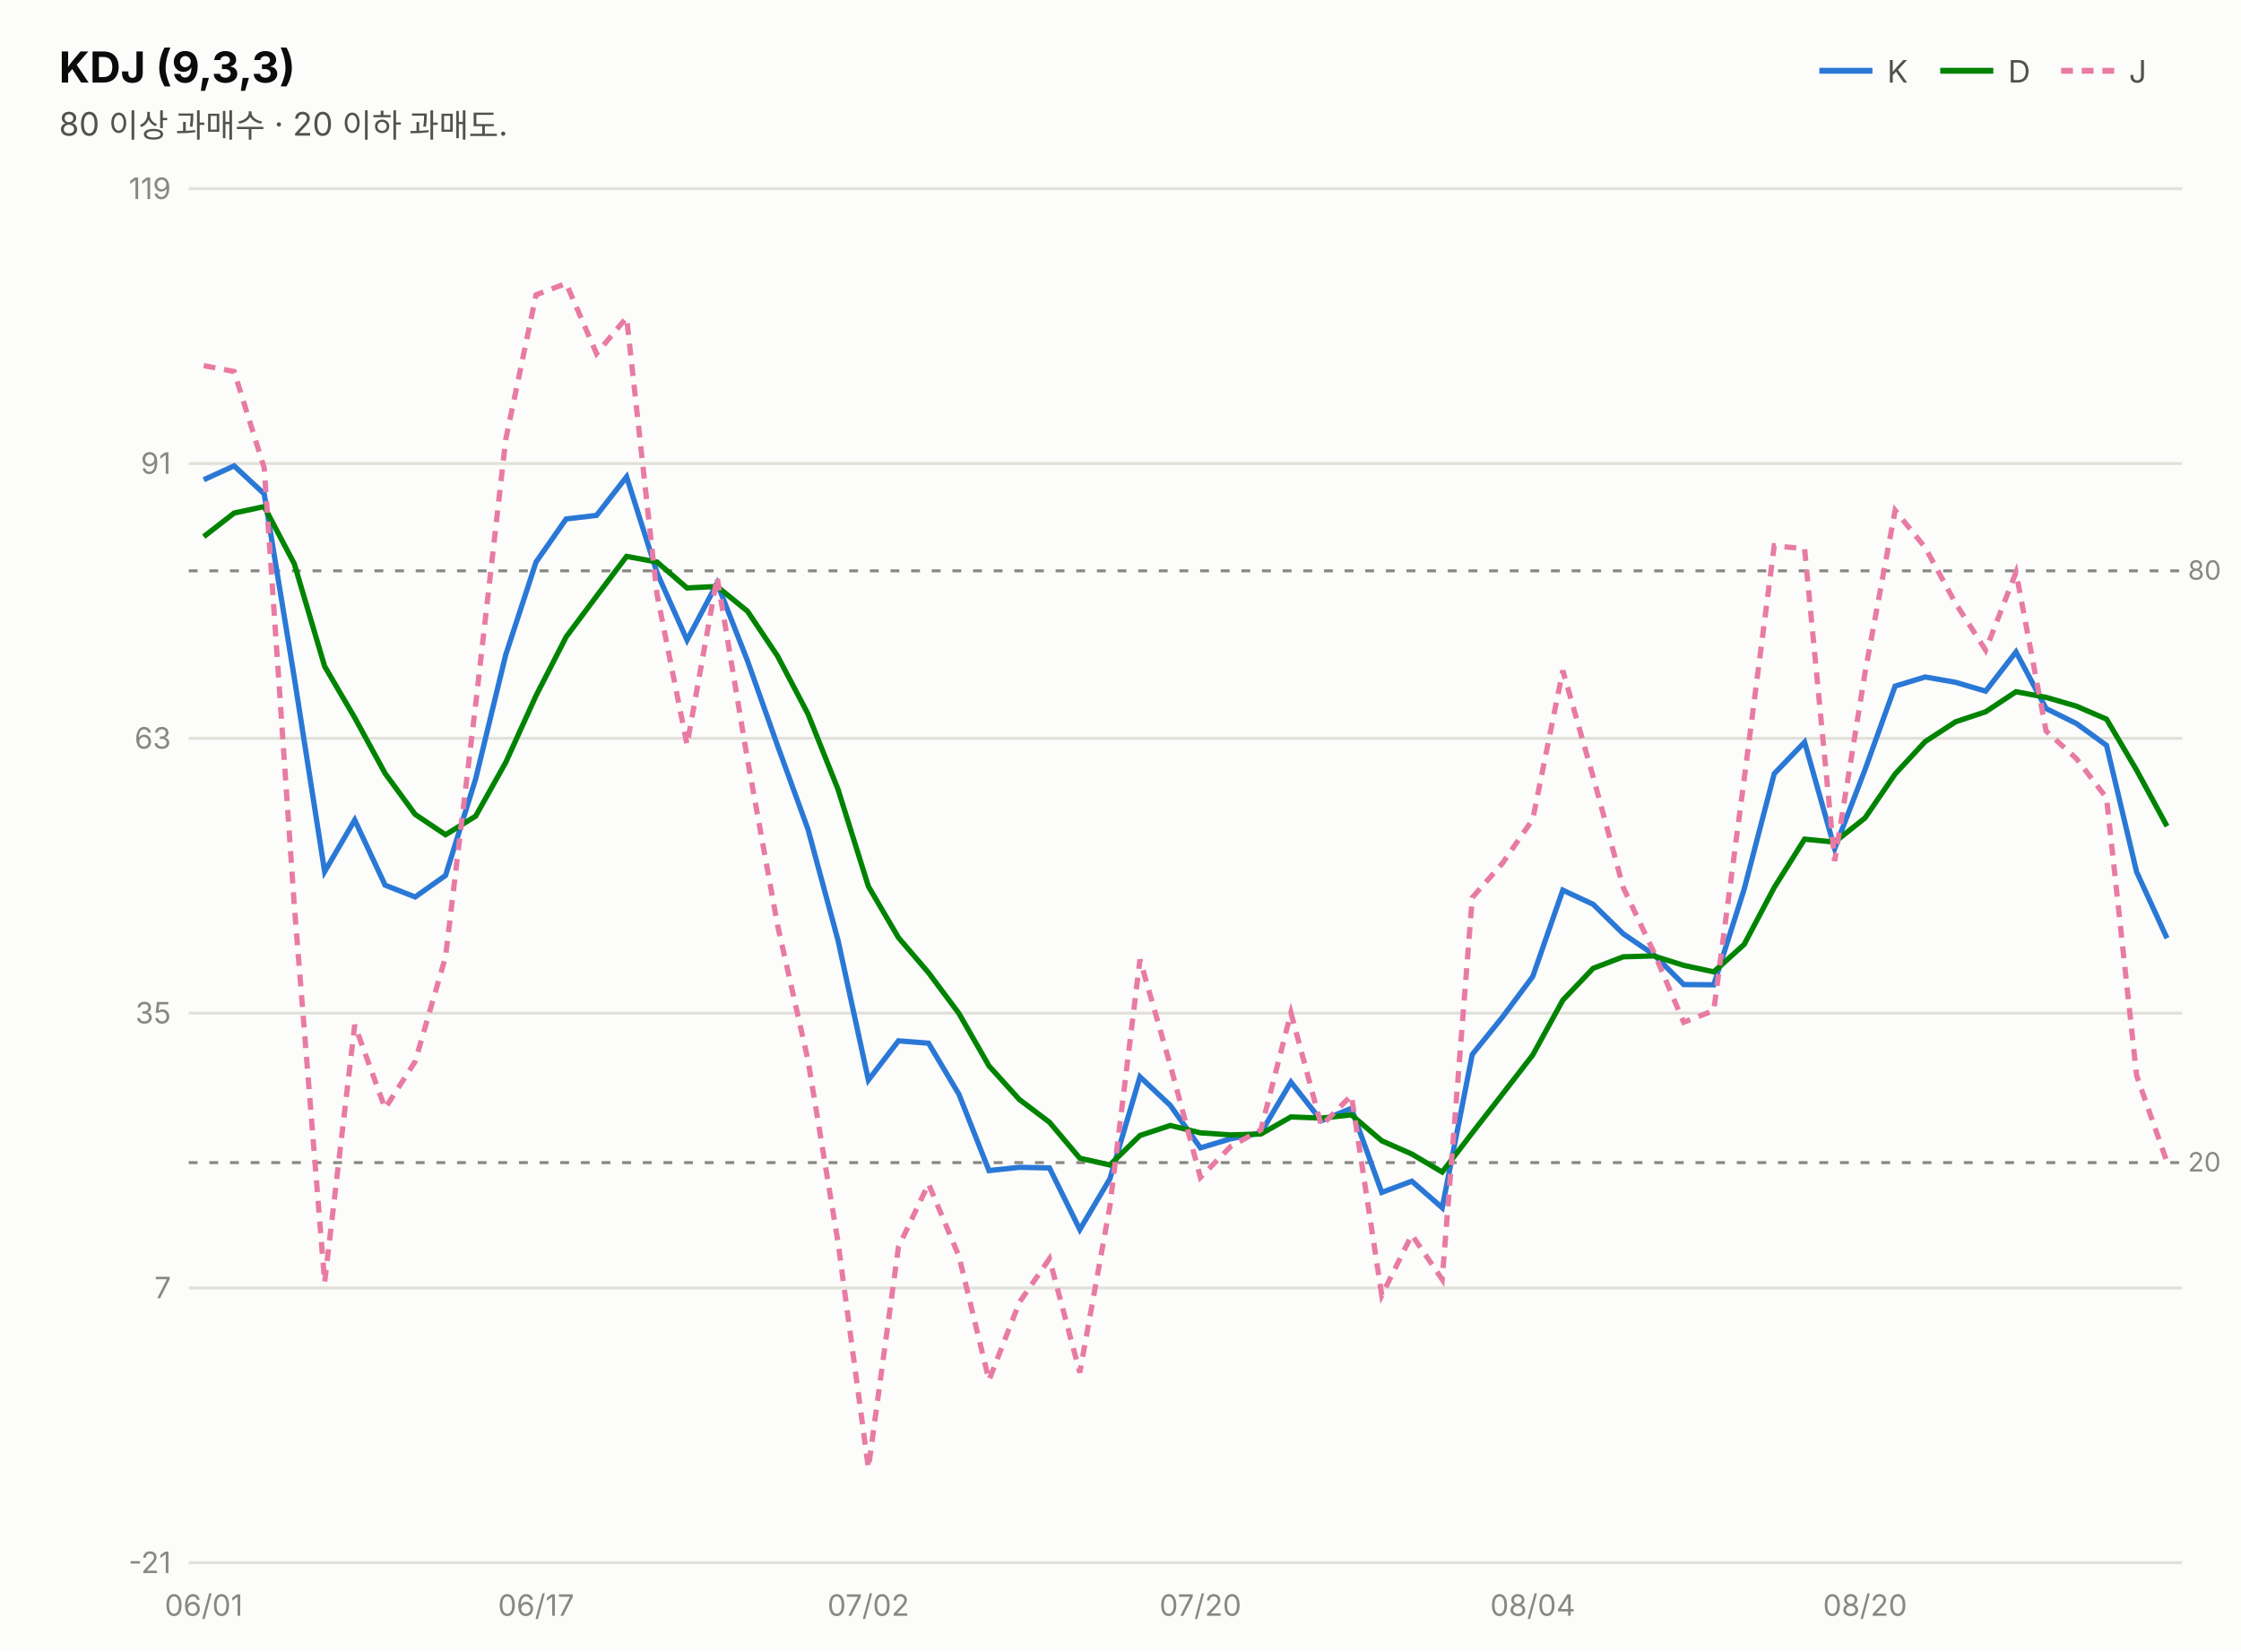
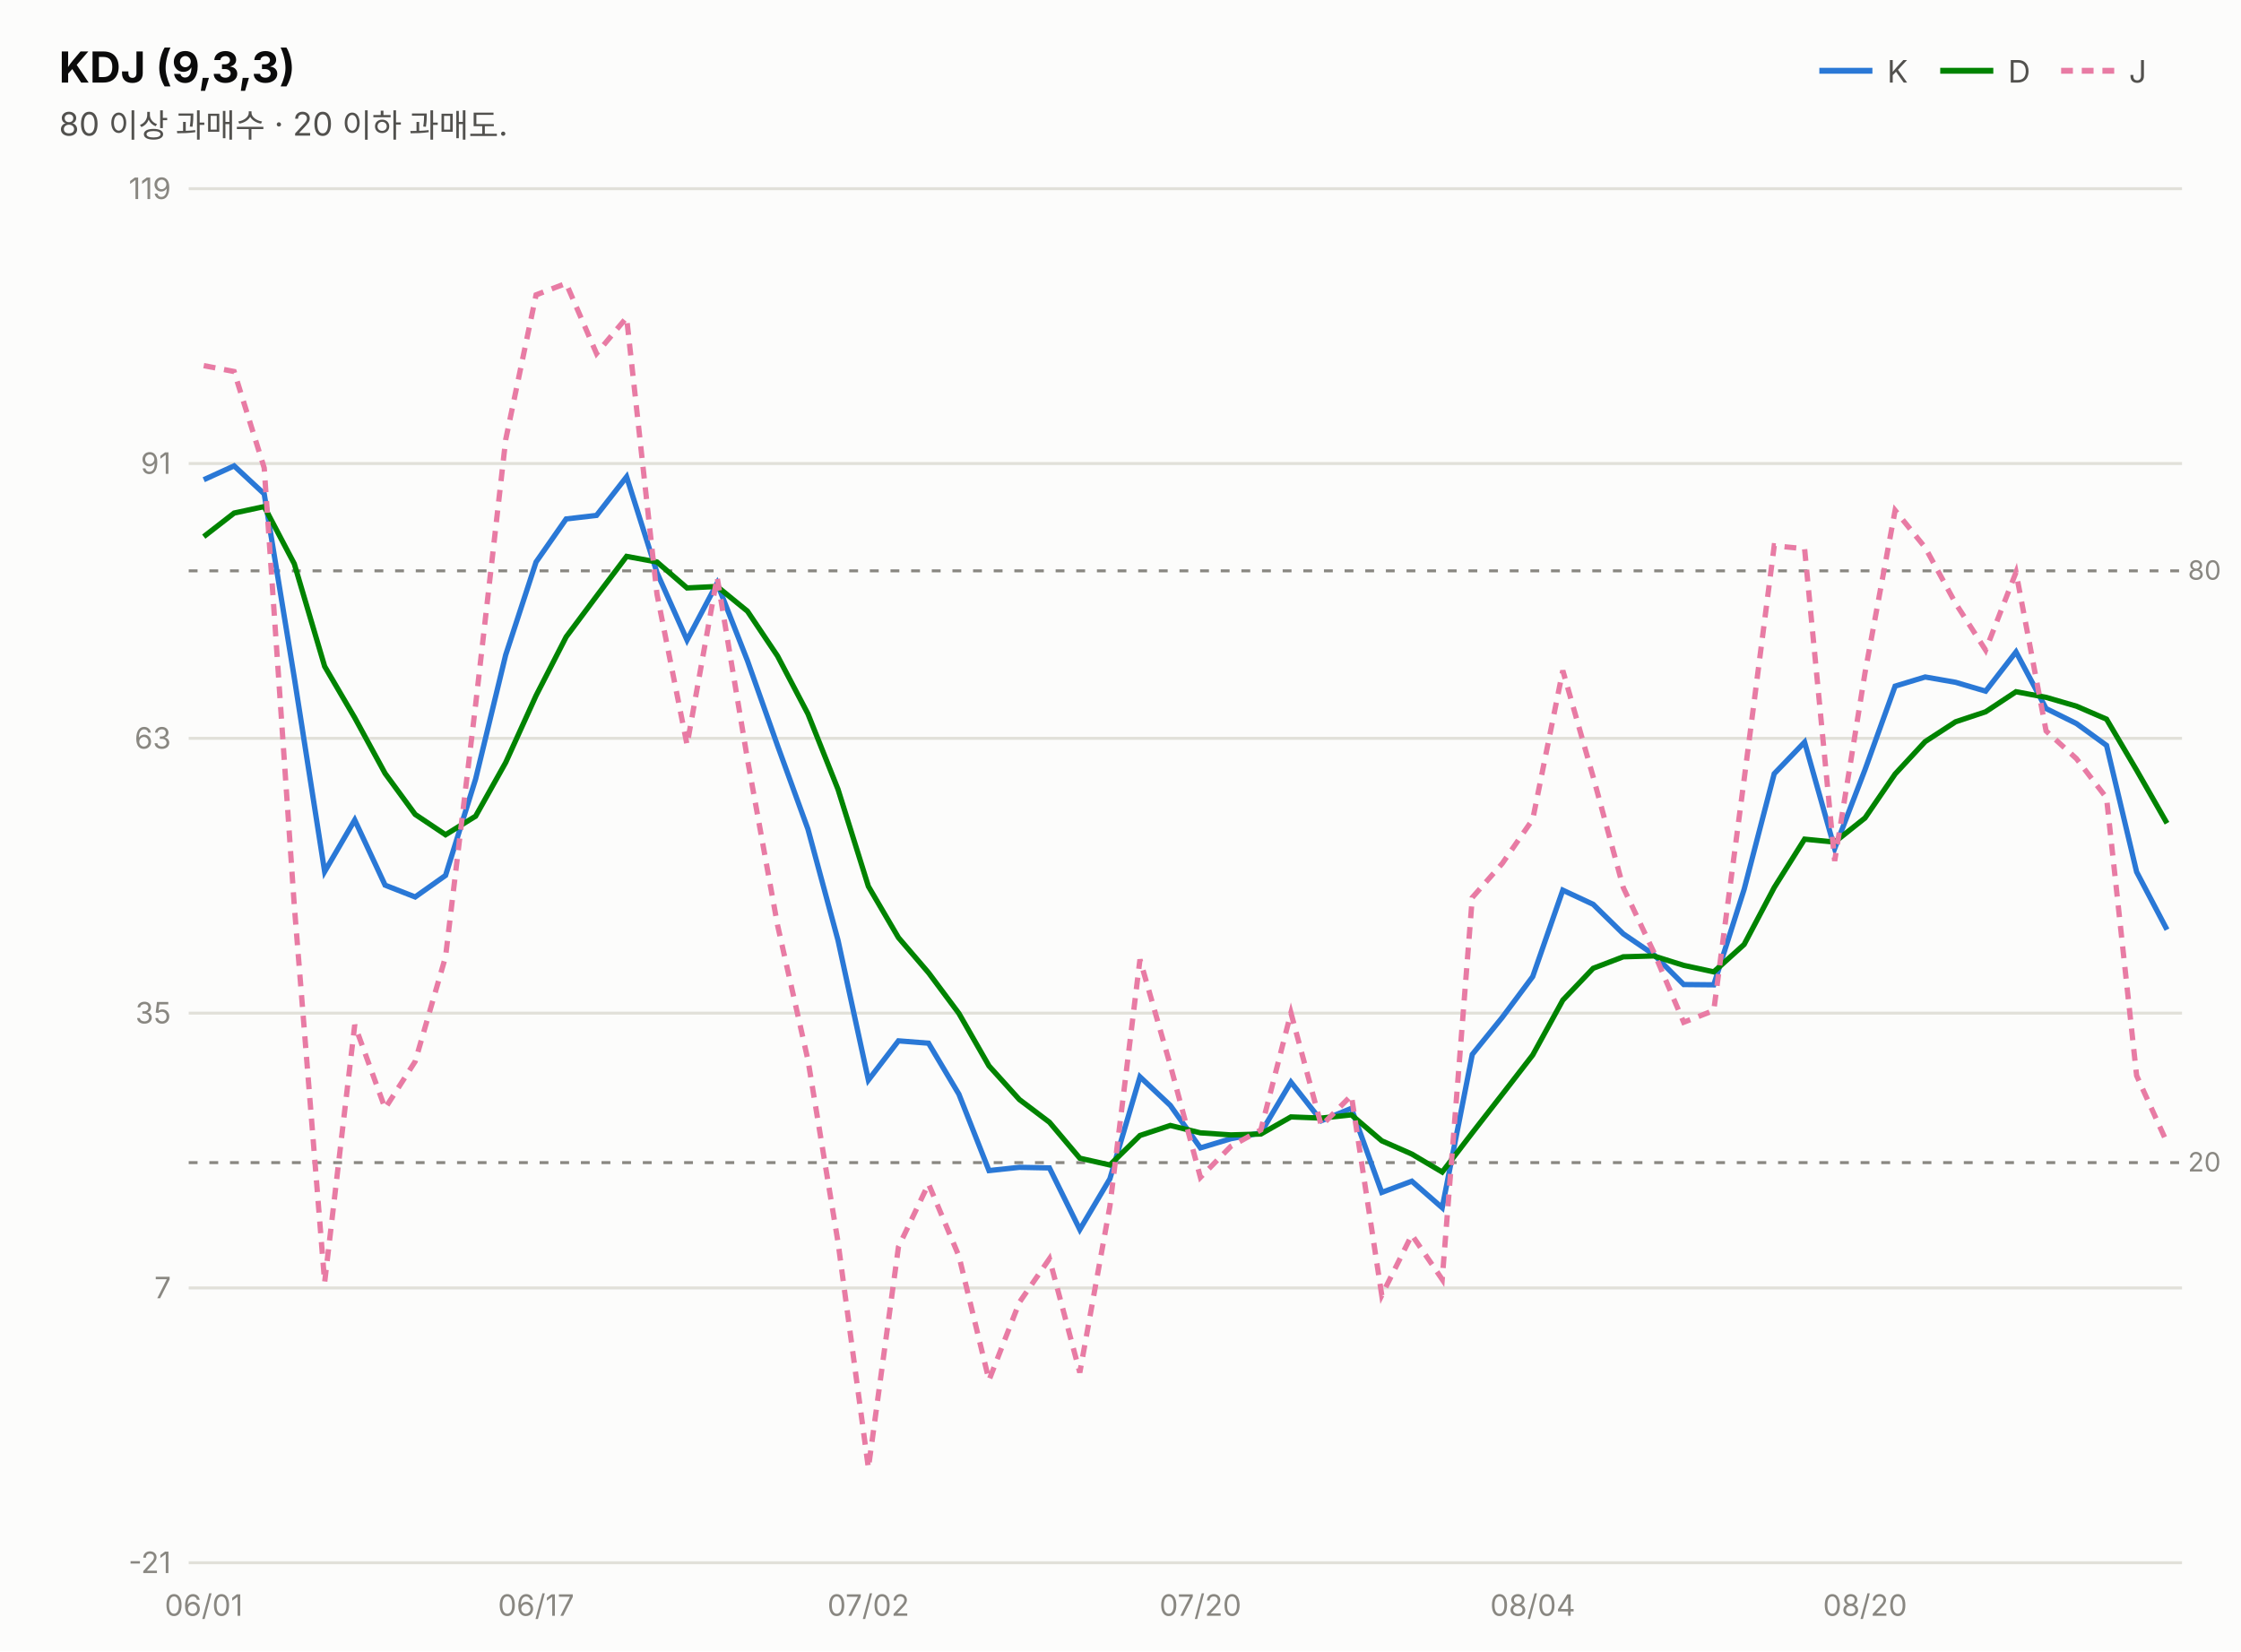
<svg xmlns="http://www.w3.org/2000/svg" width="760" height="560" viewBox="0 0 760 560" font-family="system-ui,-apple-system,&quot;Segoe UI&quot;,&quot;Malgun Gothic&quot;,&quot;Apple SD Gothic Neo&quot;,sans-serif">
  <rect width="760" height="560" fill="#fcfcfb" />
  <text x="20" y="28" font-size="14.5" font-weight="700" fill="#0b0b0b">KDJ (9,3,3)</text>
  <text x="20" y="46" font-size="11" fill="#52514e">80 이상 과매수 · 20 이하 과매도.</text>
  <line x1="617" y1="24" x2="635" y2="24" stroke="#2a78d6" stroke-width="2" />
  <text x="640" y="28" font-size="10.5" fill="#52514e">K</text>
  <line x1="658" y1="24" x2="676" y2="24" stroke="#008300" stroke-width="2" />
  <text x="681" y="28" font-size="10.5" fill="#52514e">D</text>
  <line x1="699" y1="24" x2="717" y2="24" stroke="#e87ba4" stroke-width="2" stroke-dasharray="4 3" />
  <text x="722" y="28" font-size="10.5" fill="#52514e">J</text>
  <line x1="64" y1="530.0" x2="740" y2="530.0" stroke="#e1e0d9" stroke-width="1" />
  <text x="58" y="533.5" font-size="10" fill="#898781" text-anchor="end" style="font-variant-numeric:tabular-nums">-21</text>
  <line x1="64" y1="436.8" x2="740" y2="436.8" stroke="#e1e0d9" stroke-width="1" />
  <text x="58" y="440.3" font-size="10" fill="#898781" text-anchor="end" style="font-variant-numeric:tabular-nums">7</text>
  <line x1="64" y1="343.6" x2="740" y2="343.6" stroke="#e1e0d9" stroke-width="1" />
  <text x="58" y="347.1" font-size="10" fill="#898781" text-anchor="end" style="font-variant-numeric:tabular-nums">35</text>
  <line x1="64" y1="250.4" x2="740" y2="250.4" stroke="#e1e0d9" stroke-width="1" />
  <text x="58" y="253.9" font-size="10" fill="#898781" text-anchor="end" style="font-variant-numeric:tabular-nums">63</text>
  <line x1="64" y1="157.2" x2="740" y2="157.2" stroke="#e1e0d9" stroke-width="1" />
  <text x="58" y="160.7" font-size="10" fill="#898781" text-anchor="end" style="font-variant-numeric:tabular-nums">91</text>
  <line x1="64" y1="64.0" x2="740" y2="64.0" stroke="#e1e0d9" stroke-width="1" />
  <text x="58" y="67.5" font-size="10" fill="#898781" text-anchor="end" style="font-variant-numeric:tabular-nums">119</text>
  <line x1="64" y1="193.6" x2="740" y2="193.6" stroke="#898781" stroke-width="1" stroke-dasharray="3 4" />
  <text x="742" y="196.6" font-size="9" fill="#898781">80</text>
  <line x1="64" y1="394.3" x2="740" y2="394.3" stroke="#898781" stroke-width="1" stroke-dasharray="3 4" />
  <text x="742" y="397.3" font-size="9" fill="#898781">20</text>
-   <path d="M69.1,162.7 L79.4,158.0 L89.6,167.5 L99.8,229.8 L110.1,295.6 L120.3,278.1 L130.6,300.2 L140.8,304.2 L151.1,296.9 L161.3,264.2 L171.5,222.1 L181.8,190.6 L192.0,176.0 L202.3,174.8 L212.5,161.7 L222.8,194.2 L233.0,217.1 L243.2,197.8 L253.5,224.1 L263.7,252.9 L274.0,281.2 L284.2,318.9 L294.5,366.3 L304.7,353.0 L314.9,353.8 L325.2,371.1 L335.4,397.0 L345.7,395.9 L355.9,396.1 L366.2,417.0 L376.4,399.8 L386.6,365.2 L396.9,374.9 L407.1,389.3 L417.4,386.2 L427.6,384.2 L437.8,367.0 L448.1,380.1 L458.3,375.9 L468.6,404.4 L478.8,400.6 L489.1,409.6 L499.3,357.6 L509.5,345.0 L519.8,331.2 L530.0,301.9 L540.3,306.7 L550.5,316.7 L560.8,323.7 L571.0,333.9 L581.2,334.0 L591.5,301.6 L601.7,262.4 L612.0,251.7 L622.2,287.8 L632.5,261.0 L642.7,232.7 L652.9,229.6 L663.2,231.4 L673.4,234.4 L683.7,221.1 L693.9,240.3 L704.2,245.4 L714.4,252.8 L724.6,295.7 L734.9,318.2" fill="none" stroke="#2a78d6" stroke-width="1.8" />
-   <path d="M69.1,182.0 L79.4,174.0 L89.6,171.8 L99.8,191.2 L110.1,226.0 L120.3,243.4 L130.6,262.3 L140.8,276.2 L151.1,283.1 L161.3,276.8 L171.5,258.6 L181.8,235.9 L192.0,216.0 L202.3,202.2 L212.5,188.7 L222.8,190.6 L233.0,199.4 L243.2,198.9 L253.5,207.3 L263.7,222.5 L274.0,242.1 L284.2,267.7 L294.5,300.6 L304.7,318.0 L314.9,329.9 L325.2,343.7 L335.4,361.5 L345.7,372.9 L355.9,380.6 L366.2,392.8 L376.4,395.1 L386.6,385.1 L396.9,381.7 L407.1,384.2 L417.4,384.9 L427.6,384.6 L437.8,378.8 L448.1,379.2 L458.3,378.1 L468.6,386.9 L478.8,391.4 L489.1,397.5 L499.3,384.2 L509.5,371.1 L519.8,357.8 L530.0,339.2 L540.3,328.4 L550.5,324.5 L560.8,324.2 L571.0,327.4 L581.2,329.6 L591.5,320.3 L601.7,301.0 L612.0,284.6 L622.2,285.6 L632.5,277.4 L642.7,262.5 L652.9,251.5 L663.2,244.8 L673.4,241.4 L683.7,234.6 L693.9,236.5 L704.2,239.5 L714.4,243.9 L724.6,261.2 L734.9,280.2" fill="none" stroke="#008300" stroke-width="1.8" />
-   <path d="M69.1,124.0 L79.4,126.0 L89.6,158.7 L99.8,307.1 L110.1,434.9 L120.3,347.6 L130.6,375.9 L140.8,360.0 L151.1,324.5 L161.3,239.0 L171.5,149.1 L181.8,100.0 L192.0,96.1 L202.3,119.9 L212.5,107.7 L222.8,201.5 L233.0,252.6 L243.2,195.7 L253.5,257.6 L263.7,313.8 L274.0,359.5 L284.2,421.3 L294.5,497.9 L304.7,422.9 L314.9,401.5 L325.2,426.0 L335.4,468.1 L345.7,441.7 L355.9,426.9 L366.2,465.5 L376.4,409.1 L386.6,325.4 L396.9,361.3 L407.1,399.3 L417.4,388.8 L427.6,383.2 L437.8,343.5 L448.1,381.8 L458.3,371.5 L468.6,439.3 L478.8,418.8 L489.1,433.9 L499.3,304.4 L509.5,292.8 L519.8,277.9 L530.0,227.4 L540.3,263.5 L550.5,301.0 L560.8,322.8 L571.0,346.7 L581.2,342.7 L591.5,264.3 L601.7,185.1 L612.0,186.1 L622.2,292.0 L632.5,228.1 L642.7,173.1 L652.9,185.7 L663.2,204.6 L673.4,220.5 L683.7,194.1 L693.9,247.9 L704.2,257.3 L714.4,270.6 L724.6,364.8 L734.9,394.1" fill="none" stroke="#e87ba4" stroke-width="1.8" stroke-dasharray="4 3" />
+   <path d="M69.1,162.7 L79.4,158.0 L89.6,167.5 L99.8,229.8 L110.1,295.6 L120.3,278.1 L130.6,300.2 L140.8,304.2 L151.1,296.9 L161.3,264.2 L171.5,222.1 L181.8,190.6 L192.0,176.0 L202.3,174.8 L212.5,161.7 L222.8,194.2 L233.0,217.1 L243.2,197.8 L253.5,224.1 L263.7,252.9 L274.0,281.2 L284.2,318.9 L294.5,366.3 L304.7,353.0 L314.9,353.8 L325.2,371.1 L335.4,397.0 L345.7,395.9 L355.9,396.1 L366.2,417.0 L376.4,399.8 L386.6,365.2 L396.9,374.9 L407.1,389.3 L417.4,386.2 L427.6,384.2 L437.8,367.0 L448.1,380.1 L458.3,375.9 L468.6,404.4 L478.8,400.6 L489.1,409.6 L499.3,357.6 L509.5,345.0 L519.8,331.2 L530.0,301.9 L540.3,306.7 L550.5,316.7 L560.8,323.7 L571.0,333.9 L581.2,334.0 L591.5,301.6 L601.7,262.4 L612.0,251.7 L622.2,287.8 L632.5,261.0 L642.7,232.7 L652.9,229.6 L663.2,231.4 L673.4,234.4 L683.7,221.1 L693.9,240.3 L704.2,245.4 L714.4,252.8 L724.6,295.7 L734.9,315.3" fill="none" stroke="#2a78d6" stroke-width="1.8" />
+   <path d="M69.1,182.0 L79.4,174.0 L89.6,171.8 L99.8,191.2 L110.1,226.0 L120.3,243.4 L130.6,262.3 L140.8,276.2 L151.1,283.1 L161.3,276.8 L171.5,258.6 L181.8,235.9 L192.0,216.0 L202.3,202.2 L212.5,188.7 L222.8,190.6 L233.0,199.4 L243.2,198.9 L253.5,207.3 L263.7,222.5 L274.0,242.1 L284.2,267.7 L294.5,300.6 L304.7,318.0 L314.9,329.9 L325.2,343.7 L335.4,361.5 L345.7,372.9 L355.9,380.6 L366.2,392.8 L376.4,395.1 L386.6,385.1 L396.9,381.7 L407.1,384.2 L417.4,384.9 L427.6,384.6 L437.8,378.8 L448.1,379.2 L458.3,378.1 L468.6,386.9 L478.8,391.4 L489.1,397.5 L499.3,384.2 L509.5,371.1 L519.8,357.8 L530.0,339.2 L540.3,328.4 L550.5,324.5 L560.8,324.2 L571.0,327.4 L581.2,329.6 L591.5,320.3 L601.7,301.0 L612.0,284.6 L622.2,285.6 L632.5,277.4 L642.7,262.5 L652.9,251.5 L663.2,244.8 L673.4,241.4 L683.7,234.6 L693.9,236.5 L704.2,239.5 L714.4,243.9 L724.6,261.2 L734.9,279.2" fill="none" stroke="#008300" stroke-width="1.8" />
+   <path d="M69.1,124.0 L79.4,126.0 L89.6,158.7 L99.8,307.1 L110.1,434.9 L120.3,347.6 L130.6,375.9 L140.8,360.0 L151.1,324.5 L161.3,239.0 L171.5,149.1 L181.8,100.0 L192.0,96.1 L202.3,119.9 L212.5,107.7 L222.8,201.5 L233.0,252.6 L243.2,195.7 L253.5,257.6 L263.7,313.8 L274.0,359.5 L284.2,421.3 L294.5,497.9 L304.7,422.9 L314.9,401.5 L325.2,426.0 L335.4,468.1 L345.7,441.7 L355.9,426.9 L366.2,465.5 L376.4,409.1 L386.6,325.4 L396.9,361.3 L407.1,399.3 L417.4,388.8 L427.6,383.2 L437.8,343.5 L448.1,381.8 L458.3,371.5 L468.6,439.3 L478.8,418.8 L489.1,433.9 L499.3,304.4 L509.5,292.8 L519.8,277.9 L530.0,227.4 L540.3,263.5 L550.5,301.0 L560.8,322.8 L571.0,346.7 L581.2,342.7 L591.5,264.3 L601.7,185.1 L612.0,186.1 L622.2,292.0 L632.5,228.1 L642.7,173.1 L652.9,185.7 L663.2,204.6 L673.4,220.5 L683.7,194.1 L693.9,247.9 L704.2,257.3 L714.4,270.6 L724.6,364.8 L734.9,387.5" fill="none" stroke="#e87ba4" stroke-width="1.8" stroke-dasharray="4 3" />
  <text x="69.1" y="548" font-size="10" fill="#898781" text-anchor="middle">06/01</text>
  <text x="181.8" y="548" font-size="10" fill="#898781" text-anchor="middle">06/17</text>
  <text x="294.5" y="548" font-size="10" fill="#898781" text-anchor="middle">07/02</text>
  <text x="407.1" y="548" font-size="10" fill="#898781" text-anchor="middle">07/20</text>
  <text x="519.8" y="548" font-size="10" fill="#898781" text-anchor="middle">08/04</text>
  <text x="632.5" y="548" font-size="10" fill="#898781" text-anchor="middle">08/20</text>
</svg>
